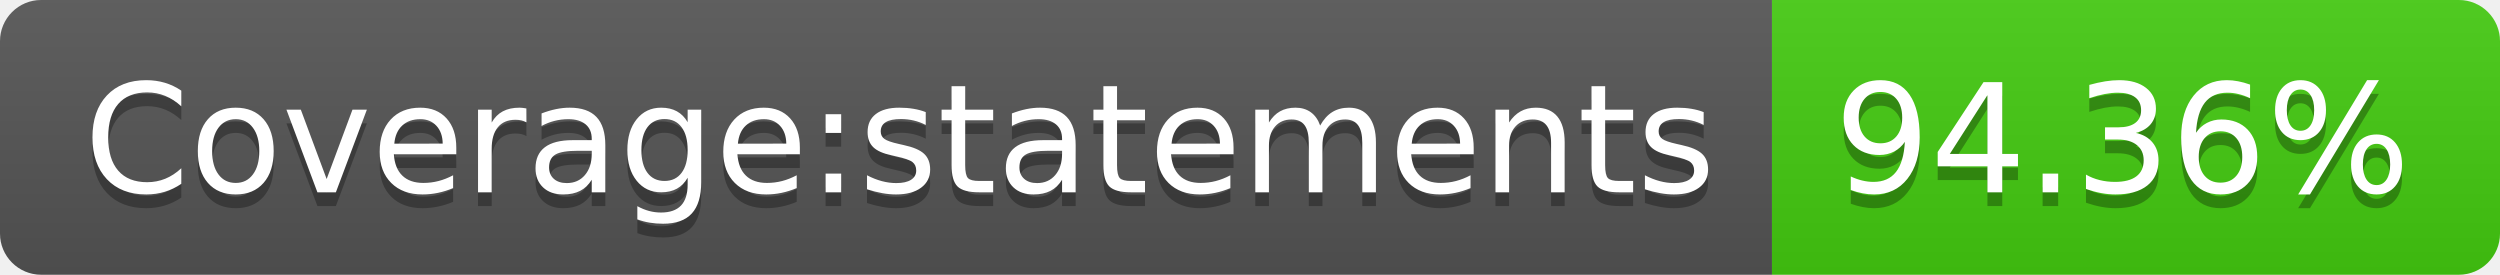
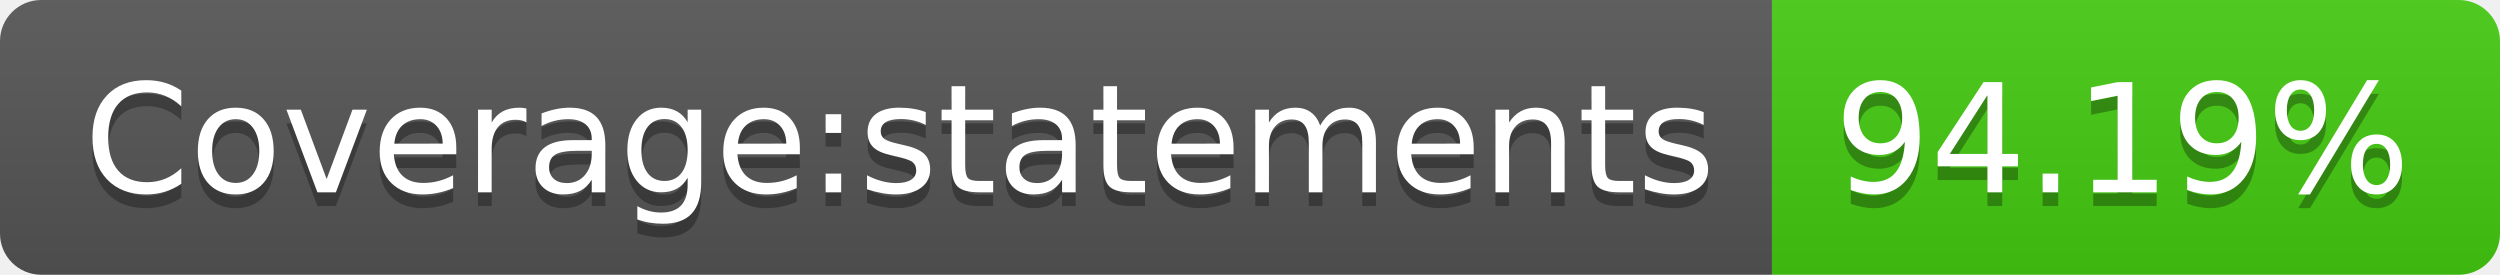
- <svg xmlns="http://www.w3.org/2000/svg" width="182" height="20" role="img" aria-label="Coverage:statements: 94.36%">
+ <svg xmlns="http://www.w3.org/2000/svg" width="182" height="20" role="img" aria-label="Coverage:statements: 94.19%">
  <linearGradient id="s" x2="0" y2="100%">
    <stop offset="0" stop-color="#bbb" stop-opacity=".1" />
    <stop offset="1" stop-opacity=".1" />
  </linearGradient>
  <clipPath id="r">
    <rect width="182" height="20" rx="3" fill="#fff" />
  </clipPath>
  <g clip-path="url(#r)">
    <rect width="129" height="20" fill="#555" />
    <rect x="129" width="53" height="20" fill="#4c1" />
    <rect width="182" height="20" fill="url(#s)" />
  </g>
  <g fill="#fff" text-anchor="middle" font-family="Verdana,Geneva,DejaVu Sans,sans-serif" text-rendering="geometricPrecision" font-size="110">
    <text aria-hidden="true" x="655" y="150" fill="#010101" fill-opacity=".3" transform="scale(.1)" textLength="1190">Coverage:statements</text>
    <text x="655" y="140" transform="scale(.1)" fill="#fff" textLength="1190">Coverage:statements</text>
-     <text aria-hidden="true" x="1545" y="150" fill="#010101" fill-opacity=".3" transform="scale(.1)" textLength="430">94.36%</text>
-     <text x="1545" y="140" transform="scale(.1)" fill="#fff" textLength="430">94.36%</text>
+     <text aria-hidden="true" x="1545" y="150" fill="#010101" fill-opacity=".3" transform="scale(.1)" textLength="430">94.19%</text>
+     <text x="1545" y="140" transform="scale(.1)" fill="#fff" textLength="430">94.19%</text>
  </g>
</svg>
